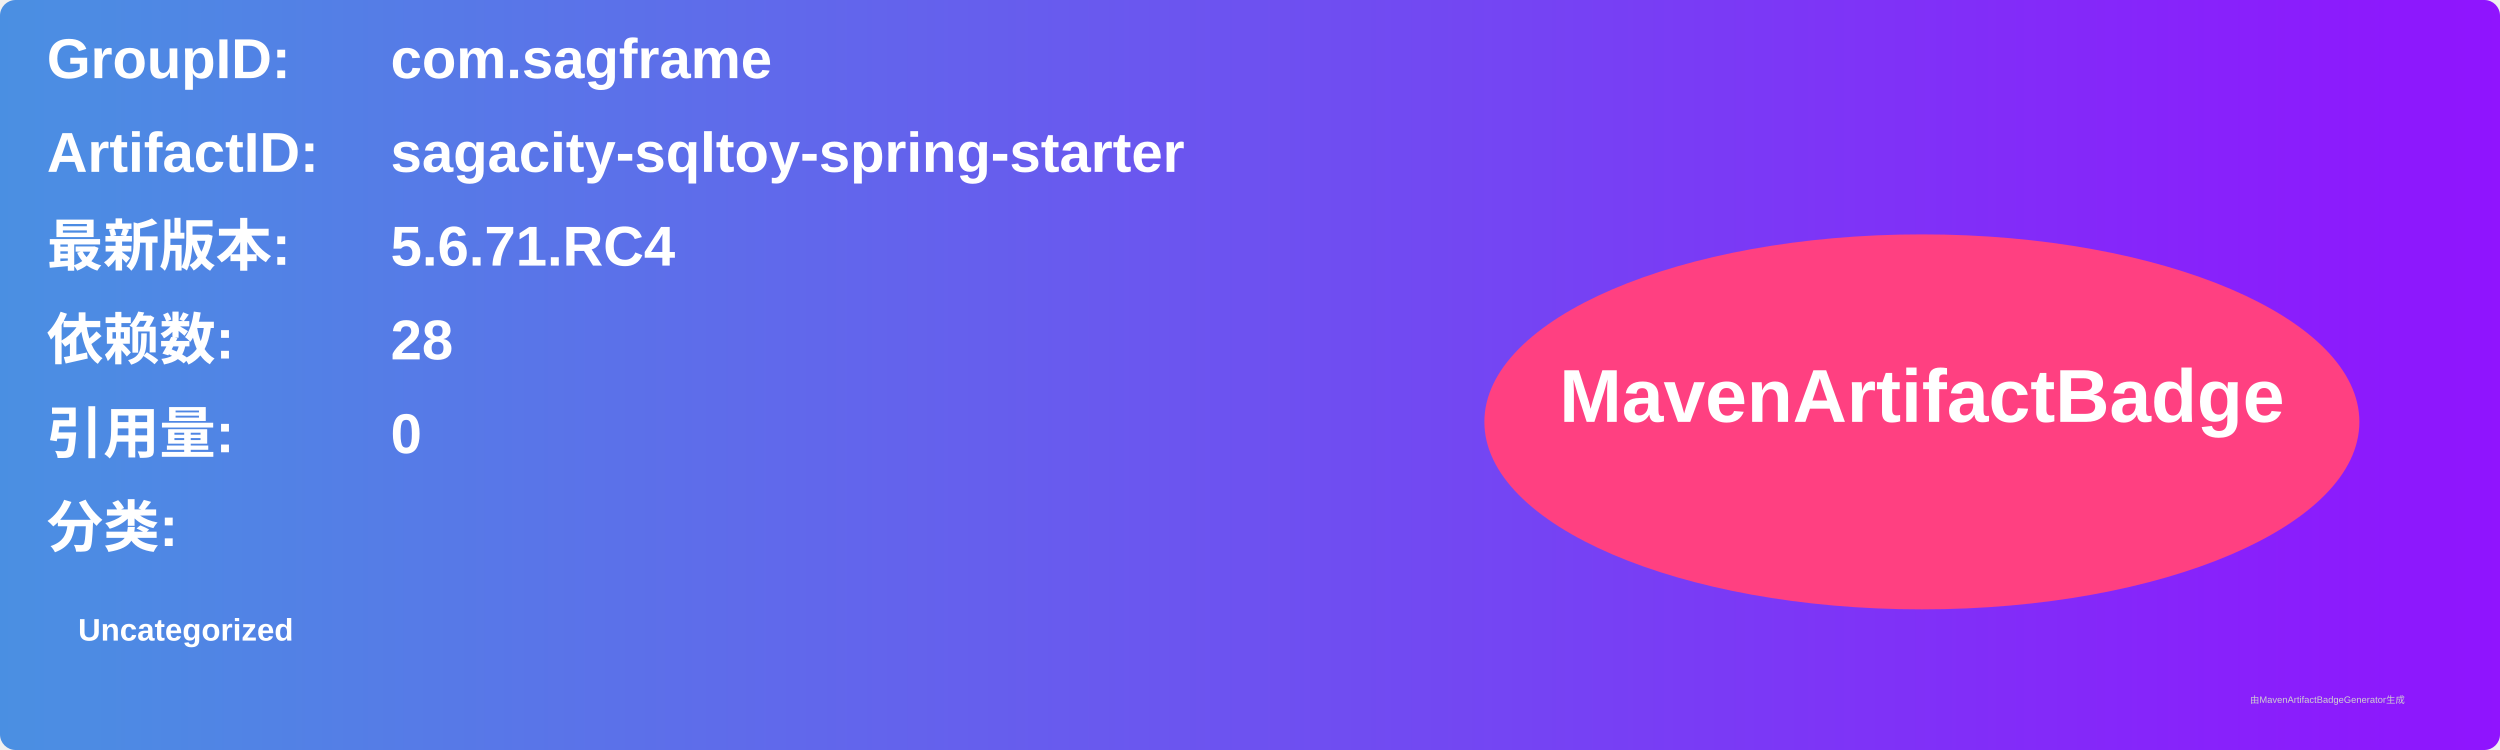
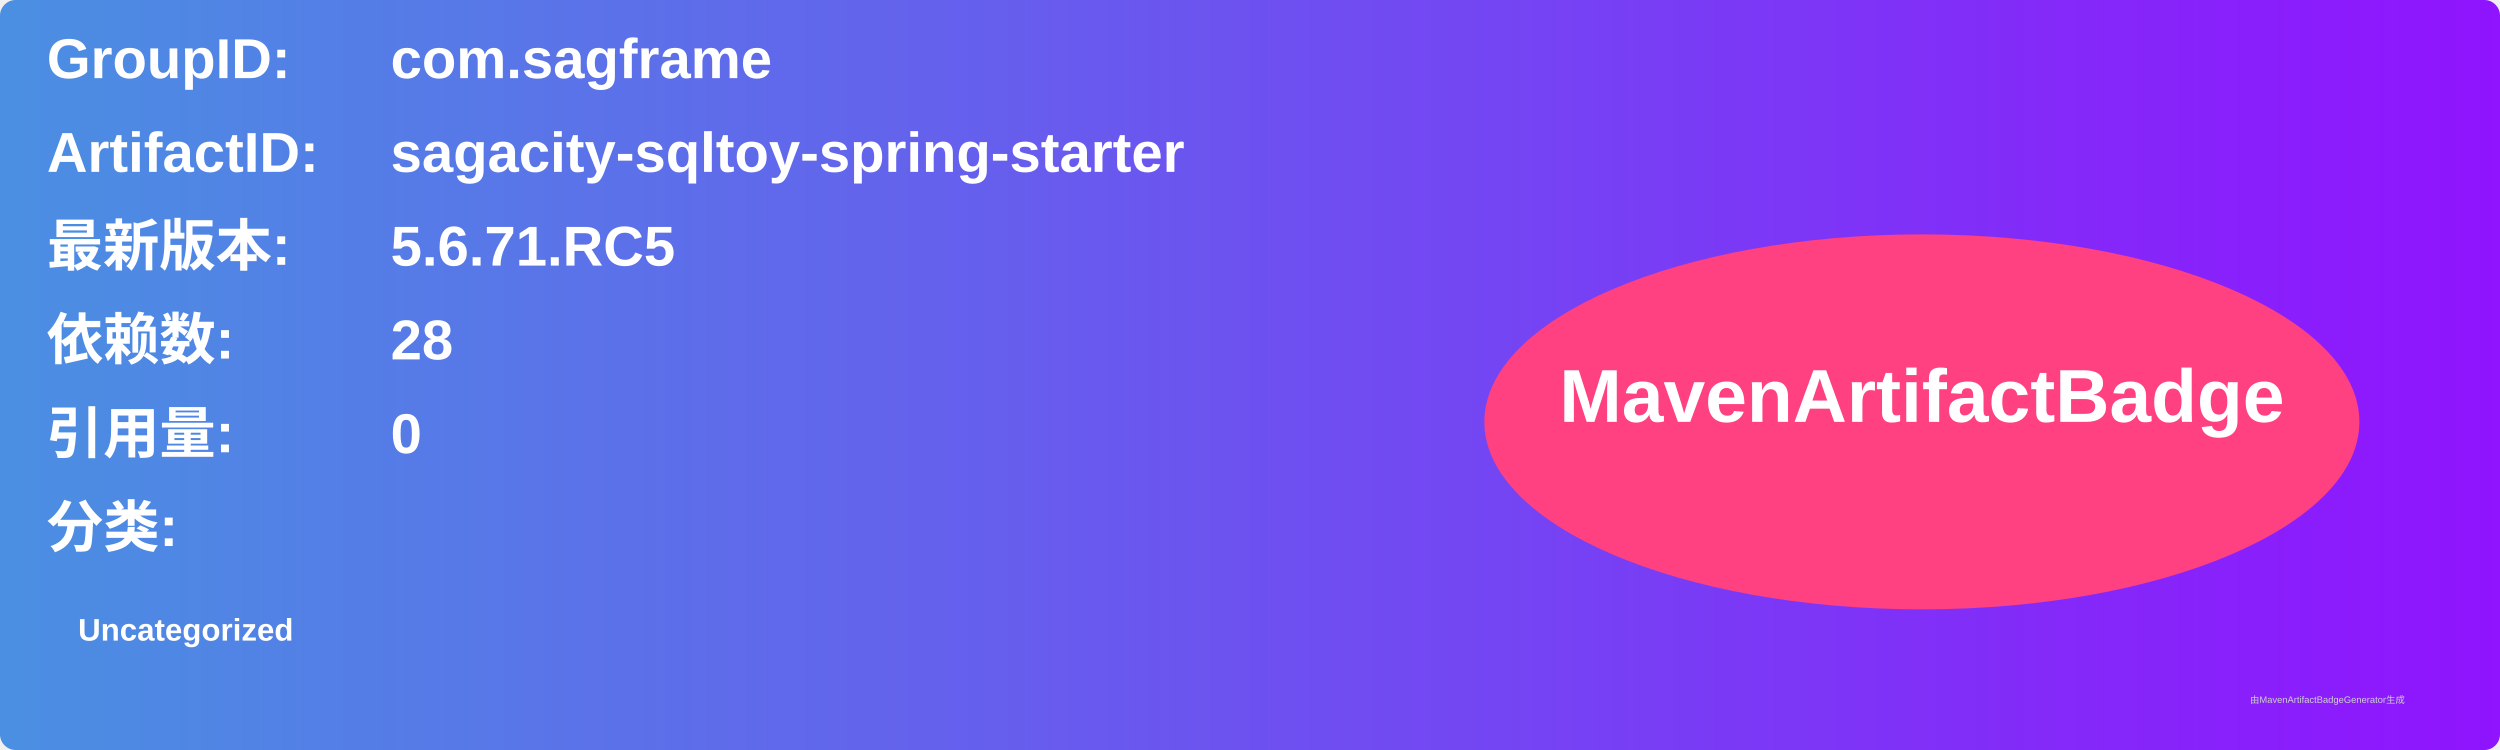
<svg xmlns="http://www.w3.org/2000/svg" width="800" height="240" viewBox="0 0 800 240">
  <linearGradient id="grad" x1="0%" y1="0%" x2="100%" y2="0%">
    <stop offset="0%" stop-color="#4a90e2" />
    <stop offset="100%" stop-color="#9013fe" />
  </linearGradient>
  <rect width="100%" height="100%" rx="5" ry="5" fill="url(#grad)" />
  <g transform="translate(15, 15)">
    <text x="0" y="10" font-family="Arial" font-size="18" fill="white" font-weight="bold" width="260">GroupID:</text>
    <text x="110" y="10" font-family="Arial" font-size="18" fill="white" font-weight="bold" width="460">com.sagframe</text>
    <text x="0" y="40" font-family="Arial" font-size="18" fill="white" font-weight="bold" width="260">ArtifactID:</text>
    <text x="110" y="40" font-family="Arial" font-size="18" fill="white" font-weight="bold" width="460">sagacity-sqltoy-spring-starter</text>
    <text x="0" y="70" font-family="Arial" font-size="18" fill="white" font-weight="bold">最新版本:</text>
    <text x="110" y="70" font-family="Arial" font-size="18" fill="white" font-weight="bold">
-       <tspan font-weight="bold">5.6.71.RC4</tspan>
+       <tspan font-weight="bold">5.6.71.RC5</tspan>
    </text>
    <text x="0" y="100" font-family="Arial" font-size="18" fill="white" font-weight="bold">依赖数: </text>
    <text x="110" y="100" font-family="Arial" font-size="18" fill="white">
      <tspan font-weight="bold">28</tspan>
    </text>
    <text x="0" y="130" font-family="Arial" font-size="18" fill="white" font-weight="bold">引用量: </text>
    <text x="110" y="130" font-family="Arial" font-size="18" fill="white">
      <tspan font-weight="bold">0</tspan>
    </text>
    <text x="0" y="160" font-family="Arial" font-size="18" fill="white" font-weight="bold">分类:</text>
    <text x="10" y="190" font-family="Arial" font-size="10" fill="white">
      <tspan font-weight="bold">Uncategorized</tspan>
    </text>
    <ellipse cx="600" cy="120" rx="140" ry="60" fill="#ff4081" />
    <text x="600" y="120" text-anchor="middle" font-family="Arial" font-size="24" fill="white" font-weight="bold">MavenArtifactBadge</text>
  </g>
  <text x="720" y="225" font-family="Arial" font-size="3" fill="#d0d0d0">由MavenArtifactBadgeGenerator生成</text>
</svg>
